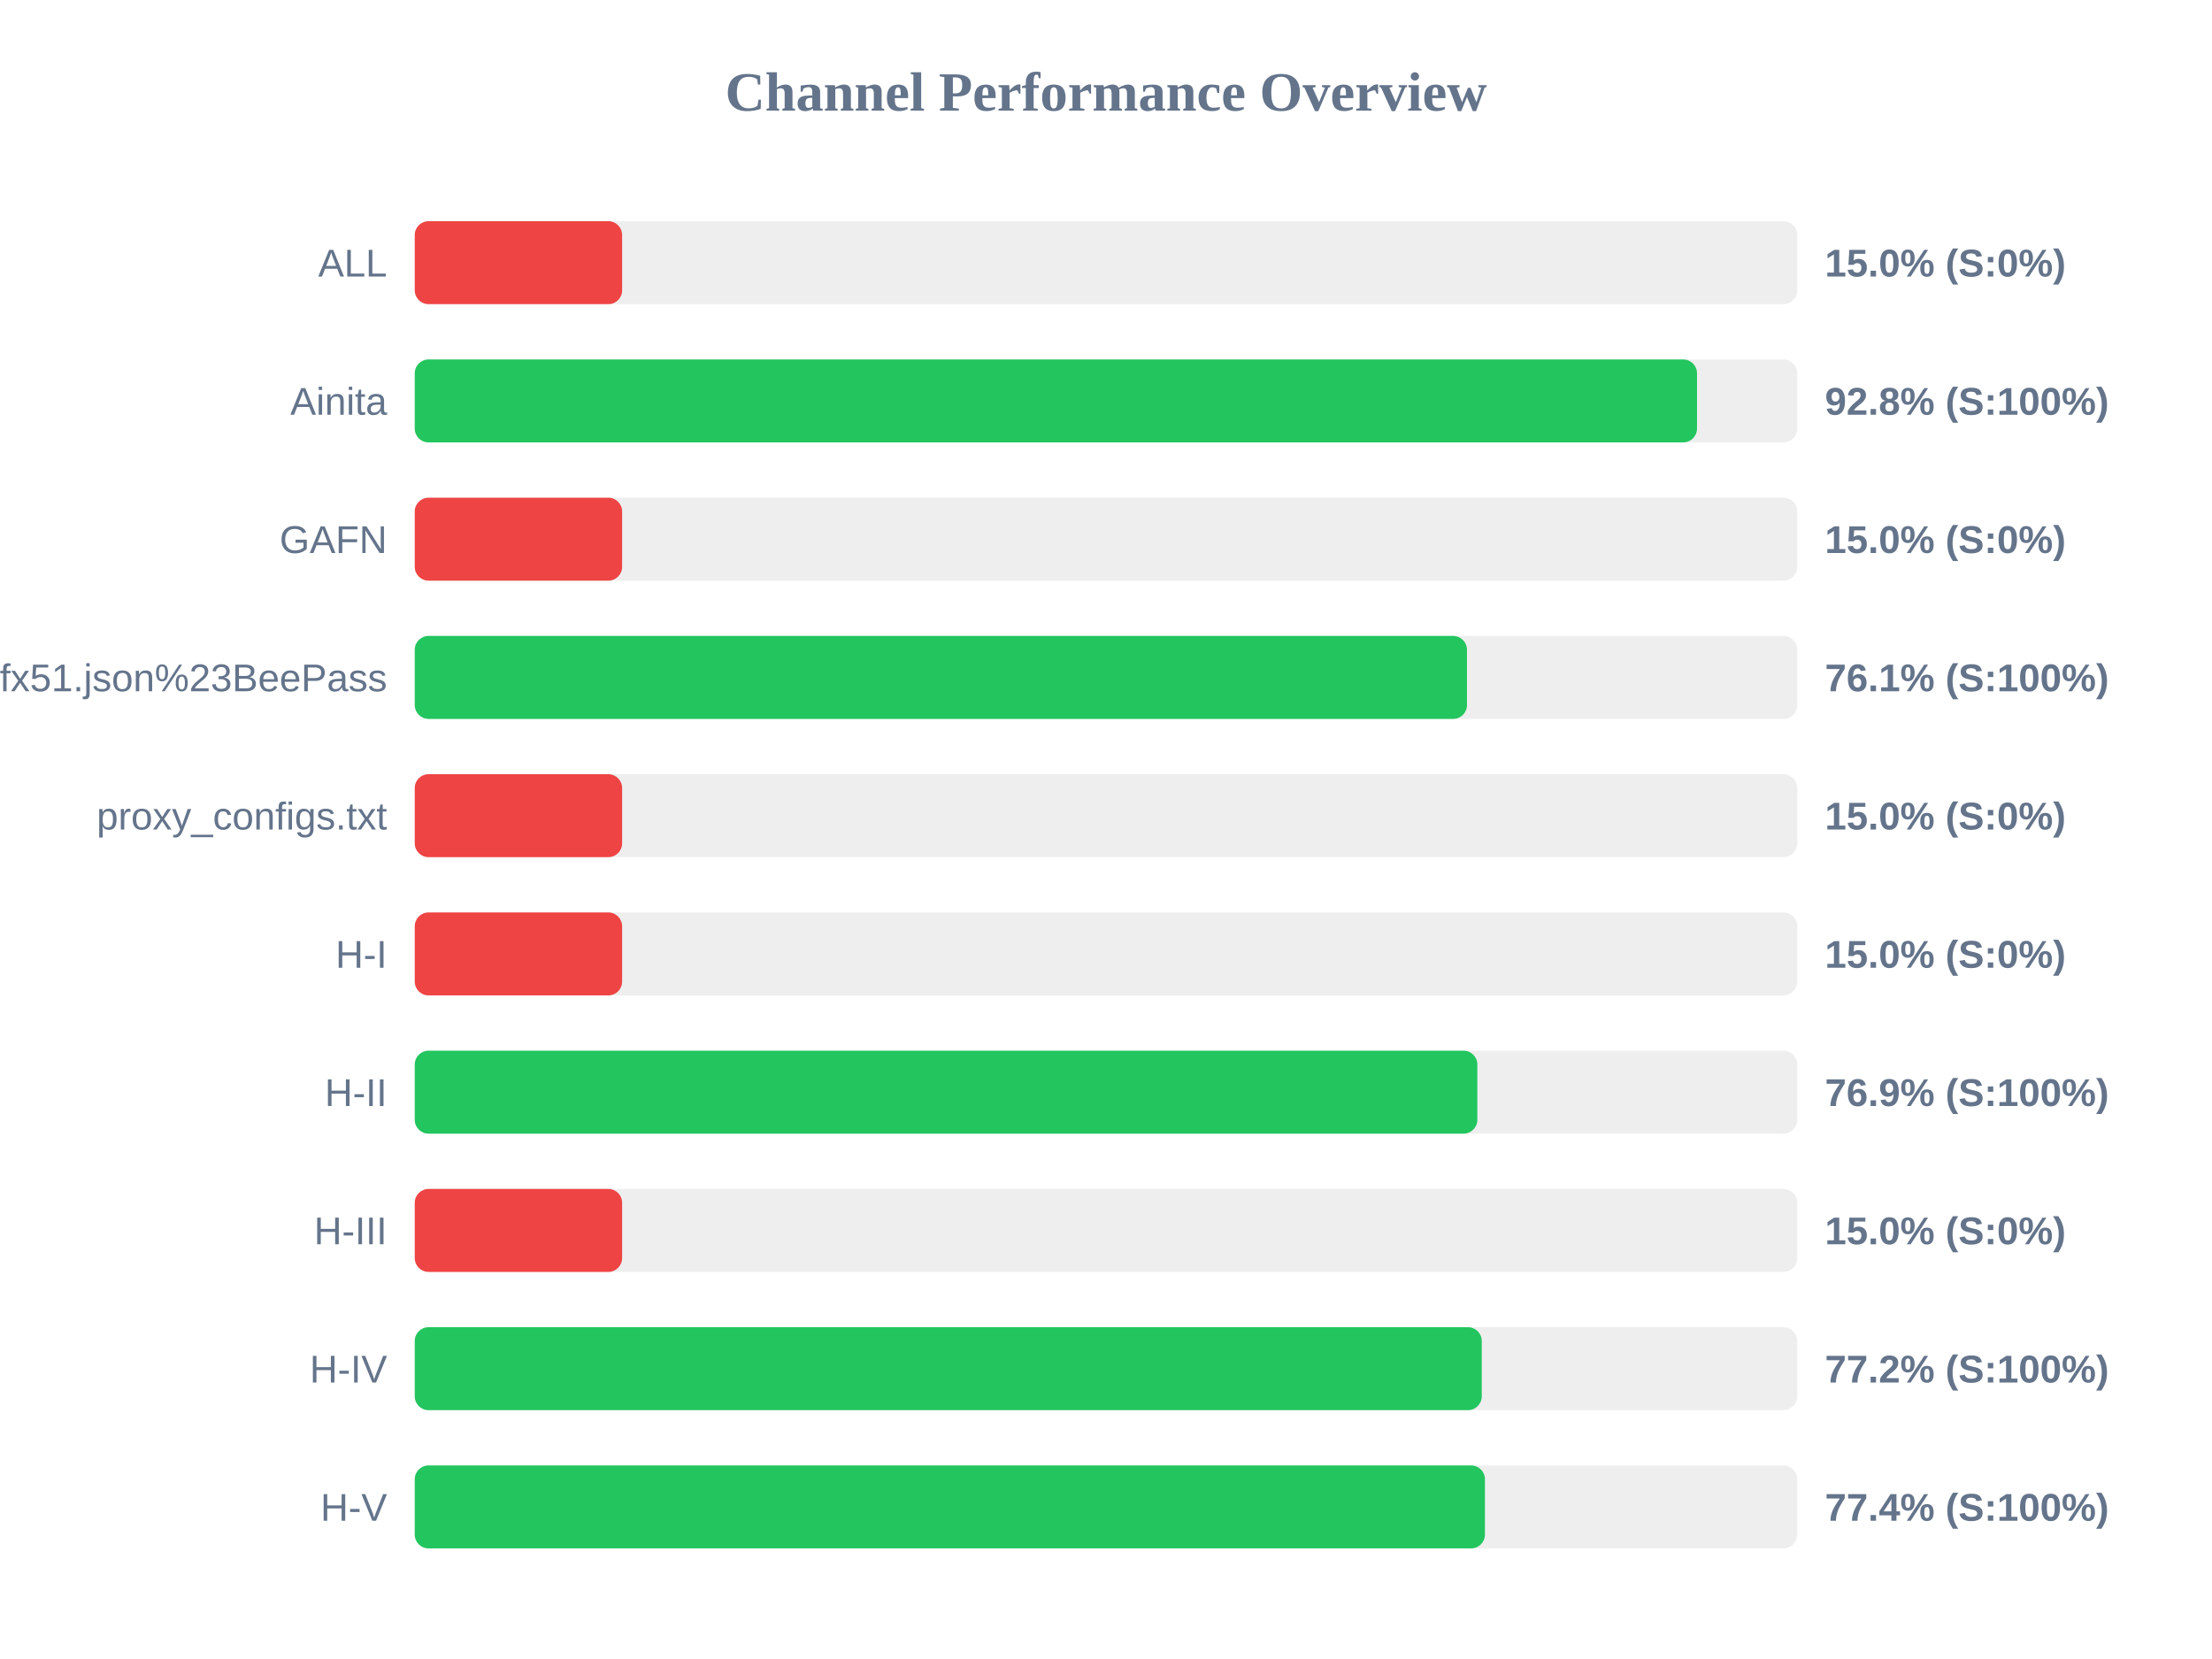
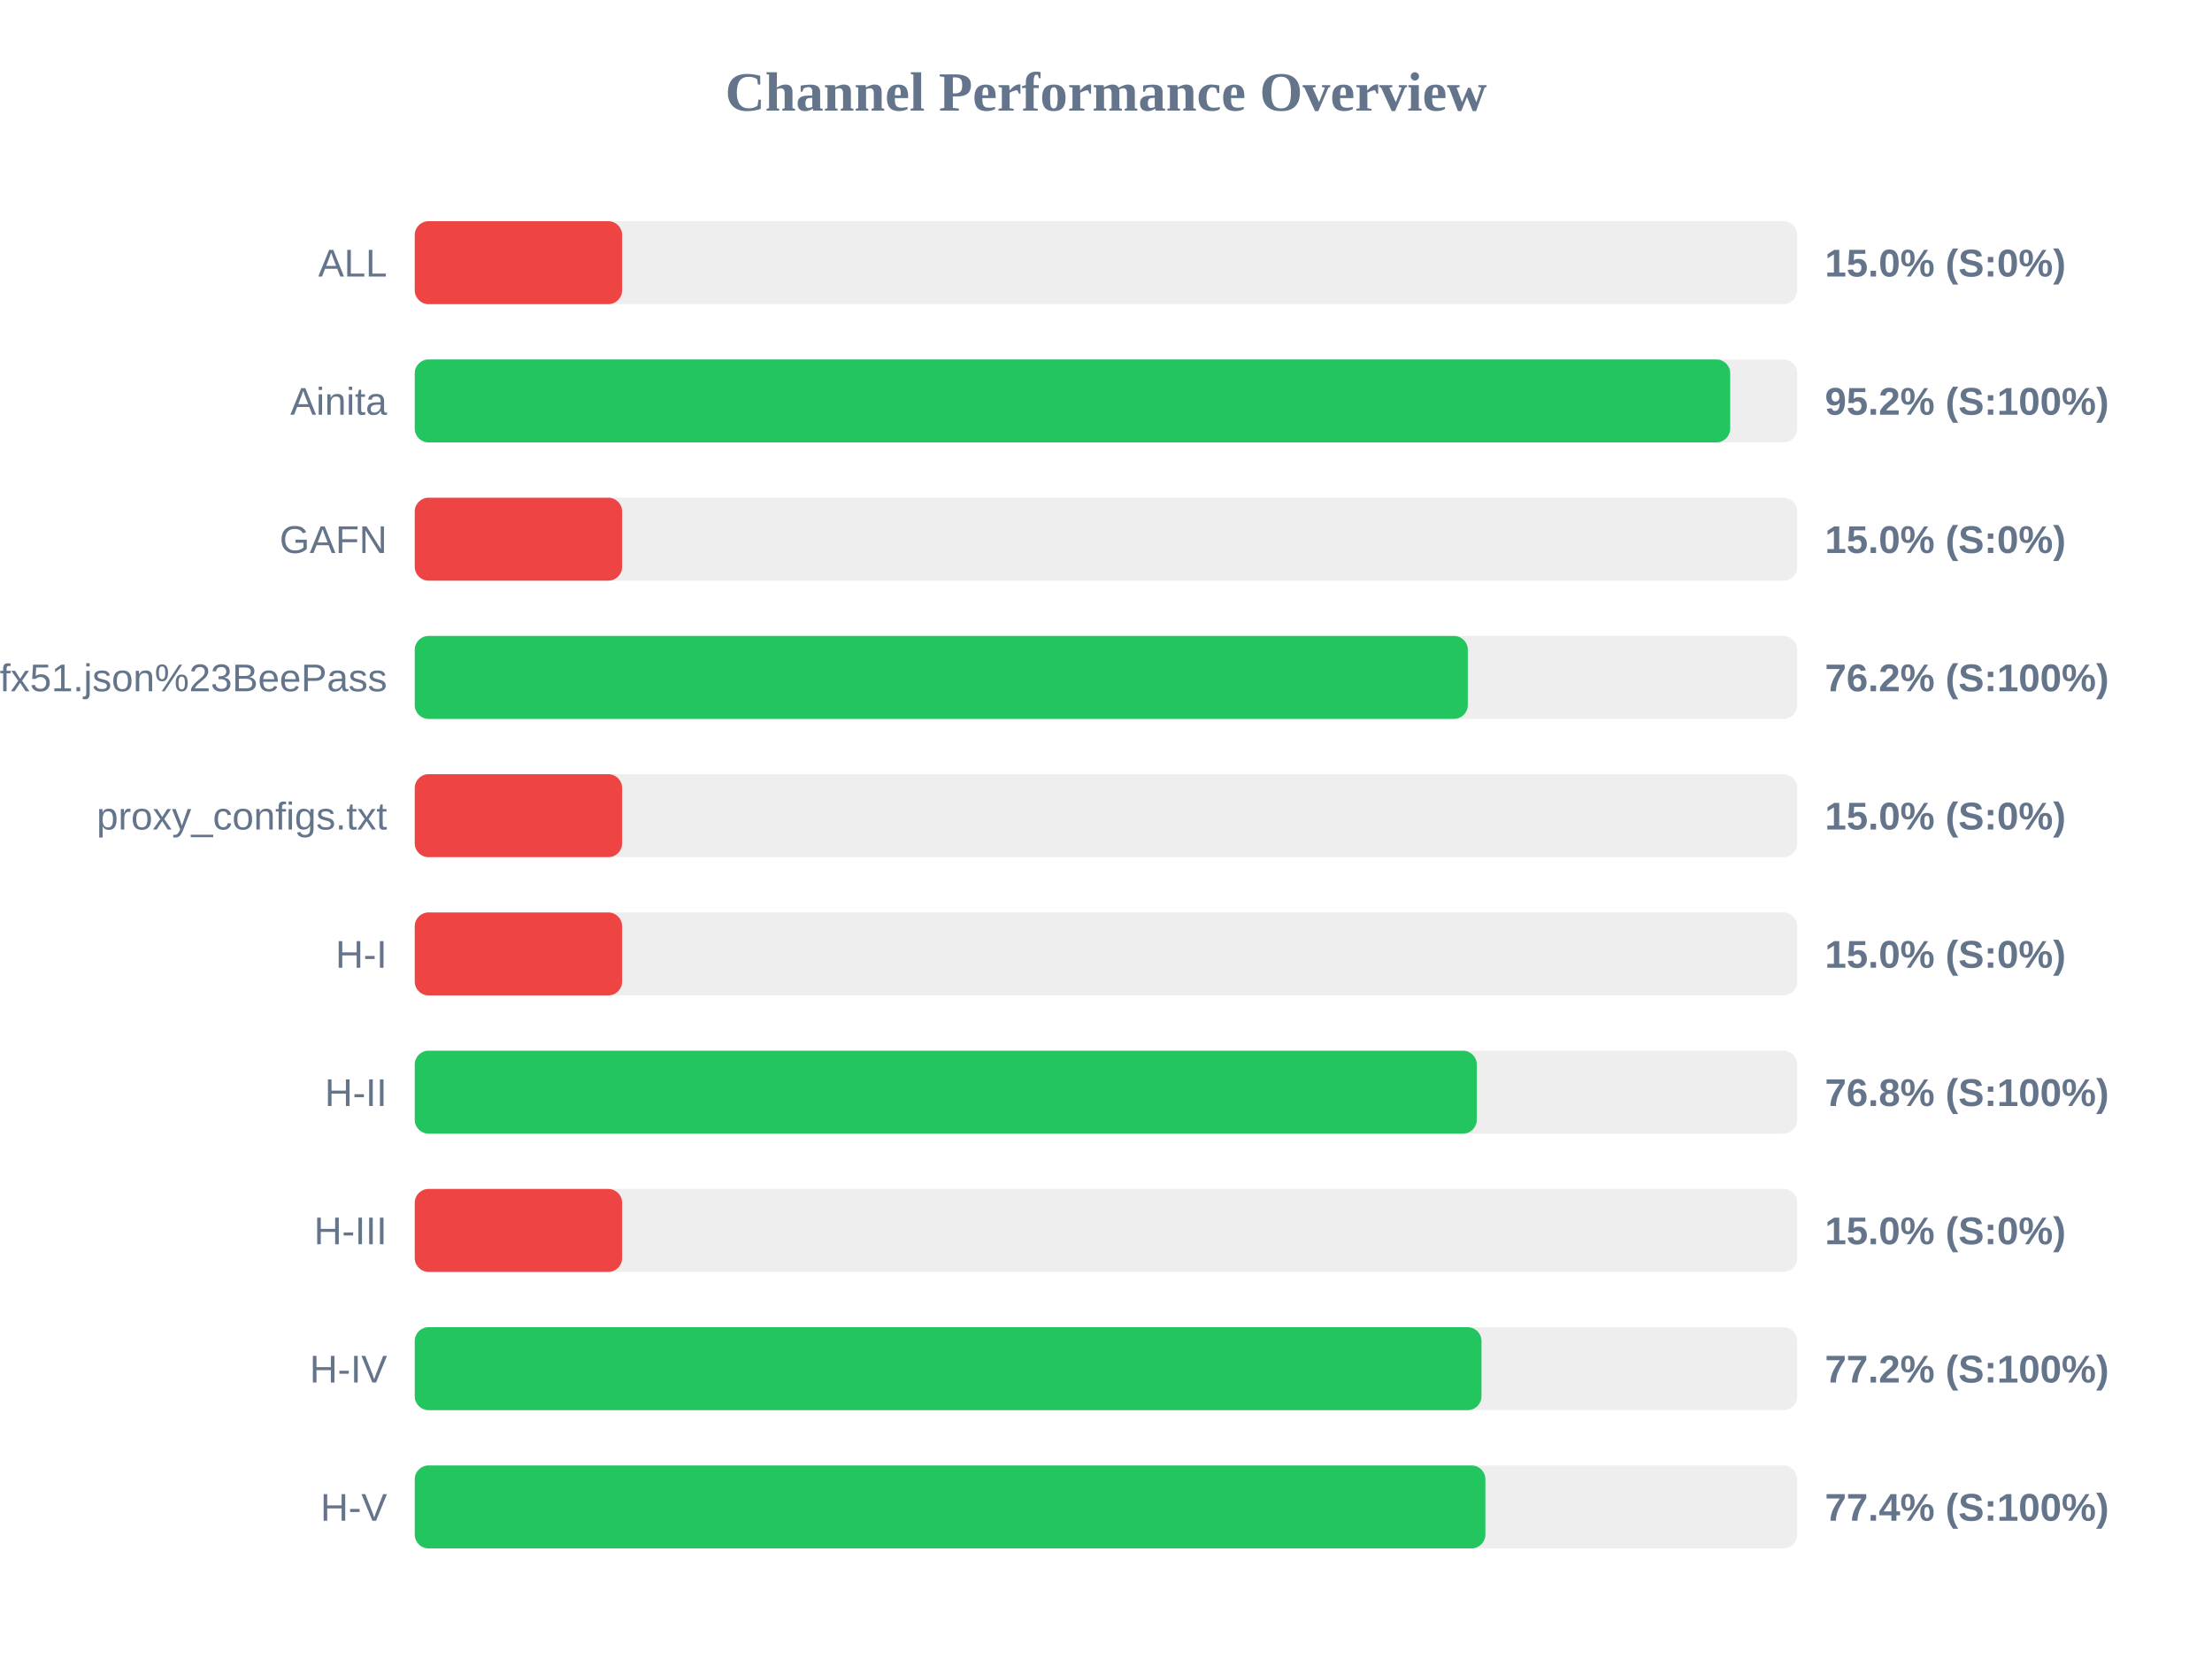
<svg xmlns="http://www.w3.org/2000/svg" width="800" height="600" version="1.1">
  <style>
        .row { font: 14px Arial; fill: #64748b; }
        .score { font: bold 14px Arial; fill: #64748b; }
    </style>
  <text x="400" y="40" text-anchor="middle" font-size="20px" font-weight="bold" fill="#64748b">Channel Performance Overview</text>
  <rect x="150" y="80" width="500" height="30" fill="#eee" rx="5" />
  <rect x="150" y="80" width="75.0" height="30" fill="#ef4444" rx="5" />
  <text x="140" y="100" text-anchor="end" class="row">ALL</text>
  <text x="660" y="100" text-anchor="start" class="score">15.0% (S:0%)</text>
  <rect x="150" y="130" width="500" height="30" fill="#eee" rx="5" />
-   <rect x="150" y="130" width="463.75" height="30" fill="#22c55e" rx="5" />
+   <rect x="150" y="130" width="475.75" height="30" fill="#22c55e" rx="5" />
  <text x="140" y="150" text-anchor="end" class="row">Ainita</text>
-   <text x="660" y="150" text-anchor="start" class="score">92.8% (S:100%)</text>
+   <text x="660" y="150" text-anchor="start" class="score">95.2% (S:100%)</text>
  <rect x="150" y="180" width="500" height="30" fill="#eee" rx="5" />
  <rect x="150" y="180" width="75.0" height="30" fill="#ef4444" rx="5" />
  <text x="140" y="200" text-anchor="end" class="row">GAFN</text>
  <text x="660" y="200" text-anchor="start" class="score">15.0% (S:0%)</text>
  <rect x="150" y="230" width="500" height="30" fill="#eee" rx="5" />
-   <rect x="150" y="230" width="380.55" height="30" fill="#22c55e" rx="5" />
+   <rect x="150" y="230" width="380.85" height="30" fill="#22c55e" rx="5" />
  <text x="140" y="250" text-anchor="end" class="row">sub?s=ssconf%3A%2F%2Fs3.amazonaws.com%2Fbeedynconprd%2Fzf38bv6oxi1nv3wfkpmxyfl8yj5fargza3foantoalu16vznl0ckxx7bgf1ufx51.json%23BeePass</text>
-   <text x="660" y="250" text-anchor="start" class="score">76.1% (S:100%)</text>
+   <text x="660" y="250" text-anchor="start" class="score">76.2% (S:100%)</text>
  <rect x="150" y="280" width="500" height="30" fill="#eee" rx="5" />
  <rect x="150" y="280" width="75.0" height="30" fill="#ef4444" rx="5" />
  <text x="140" y="300" text-anchor="end" class="row">proxy_configs.txt</text>
  <text x="660" y="300" text-anchor="start" class="score">15.0% (S:0%)</text>
  <rect x="150" y="330" width="500" height="30" fill="#eee" rx="5" />
  <rect x="150" y="330" width="75.0" height="30" fill="#ef4444" rx="5" />
  <text x="140" y="350" text-anchor="end" class="row">H-I</text>
  <text x="660" y="350" text-anchor="start" class="score">15.0% (S:0%)</text>
  <rect x="150" y="380" width="500" height="30" fill="#eee" rx="5" />
-   <rect x="150" y="380" width="384.3" height="30" fill="#22c55e" rx="5" />
+   <rect x="150" y="380" width="384.1" height="30" fill="#22c55e" rx="5" />
  <text x="140" y="400" text-anchor="end" class="row">H-II</text>
-   <text x="660" y="400" text-anchor="start" class="score">76.9% (S:100%)</text>
+   <text x="660" y="400" text-anchor="start" class="score">76.8% (S:100%)</text>
  <rect x="150" y="430" width="500" height="30" fill="#eee" rx="5" />
  <rect x="150" y="430" width="75.0" height="30" fill="#ef4444" rx="5" />
  <text x="140" y="450" text-anchor="end" class="row">H-III</text>
  <text x="660" y="450" text-anchor="start" class="score">15.0% (S:0%)</text>
  <rect x="150" y="480" width="500" height="30" fill="#eee" rx="5" />
-   <rect x="150" y="480" width="385.9" height="30" fill="#22c55e" rx="5" />
+   <rect x="150" y="480" width="385.8" height="30" fill="#22c55e" rx="5" />
  <text x="140" y="500" text-anchor="end" class="row">H-IV</text>
  <text x="660" y="500" text-anchor="start" class="score">77.2% (S:100%)</text>
  <rect x="150" y="530" width="500" height="30" fill="#eee" rx="5" />
-   <rect x="150" y="530" width="387.05" height="30" fill="#22c55e" rx="5" />
+   <rect x="150" y="530" width="387.2" height="30" fill="#22c55e" rx="5" />
  <text x="140" y="550" text-anchor="end" class="row">H-V</text>
  <text x="660" y="550" text-anchor="start" class="score">77.4% (S:100%)</text>
</svg>
